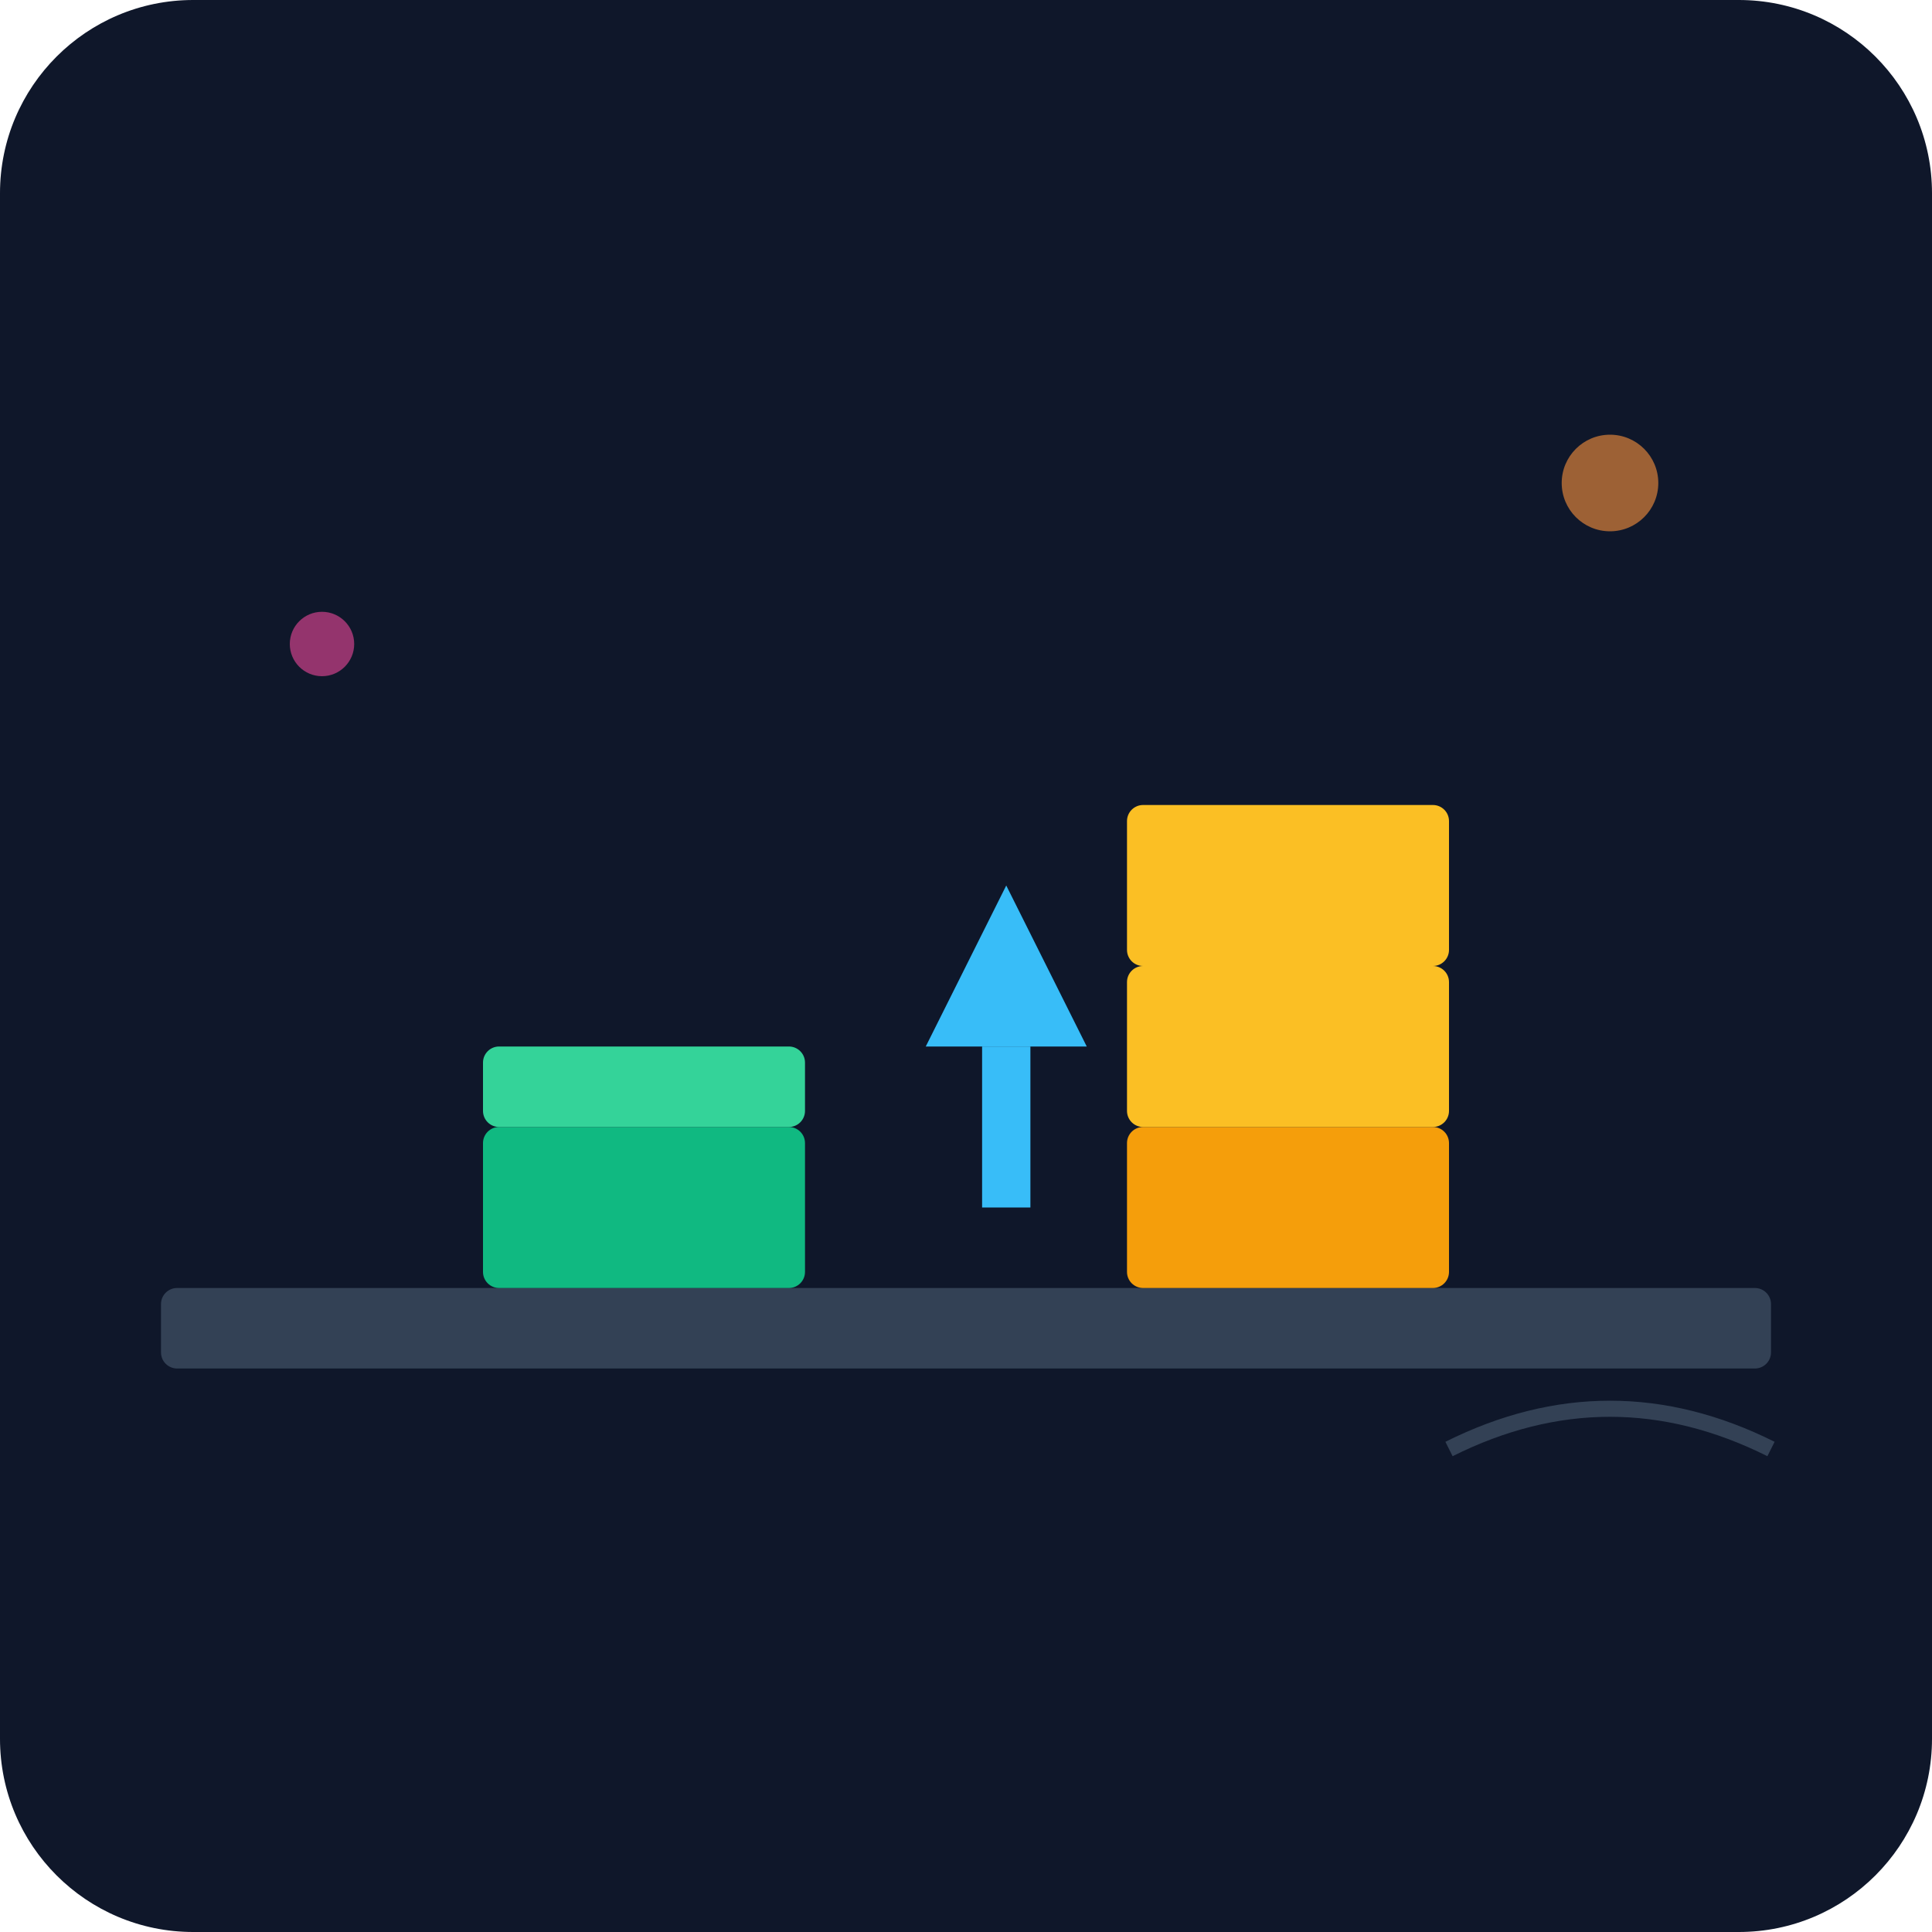
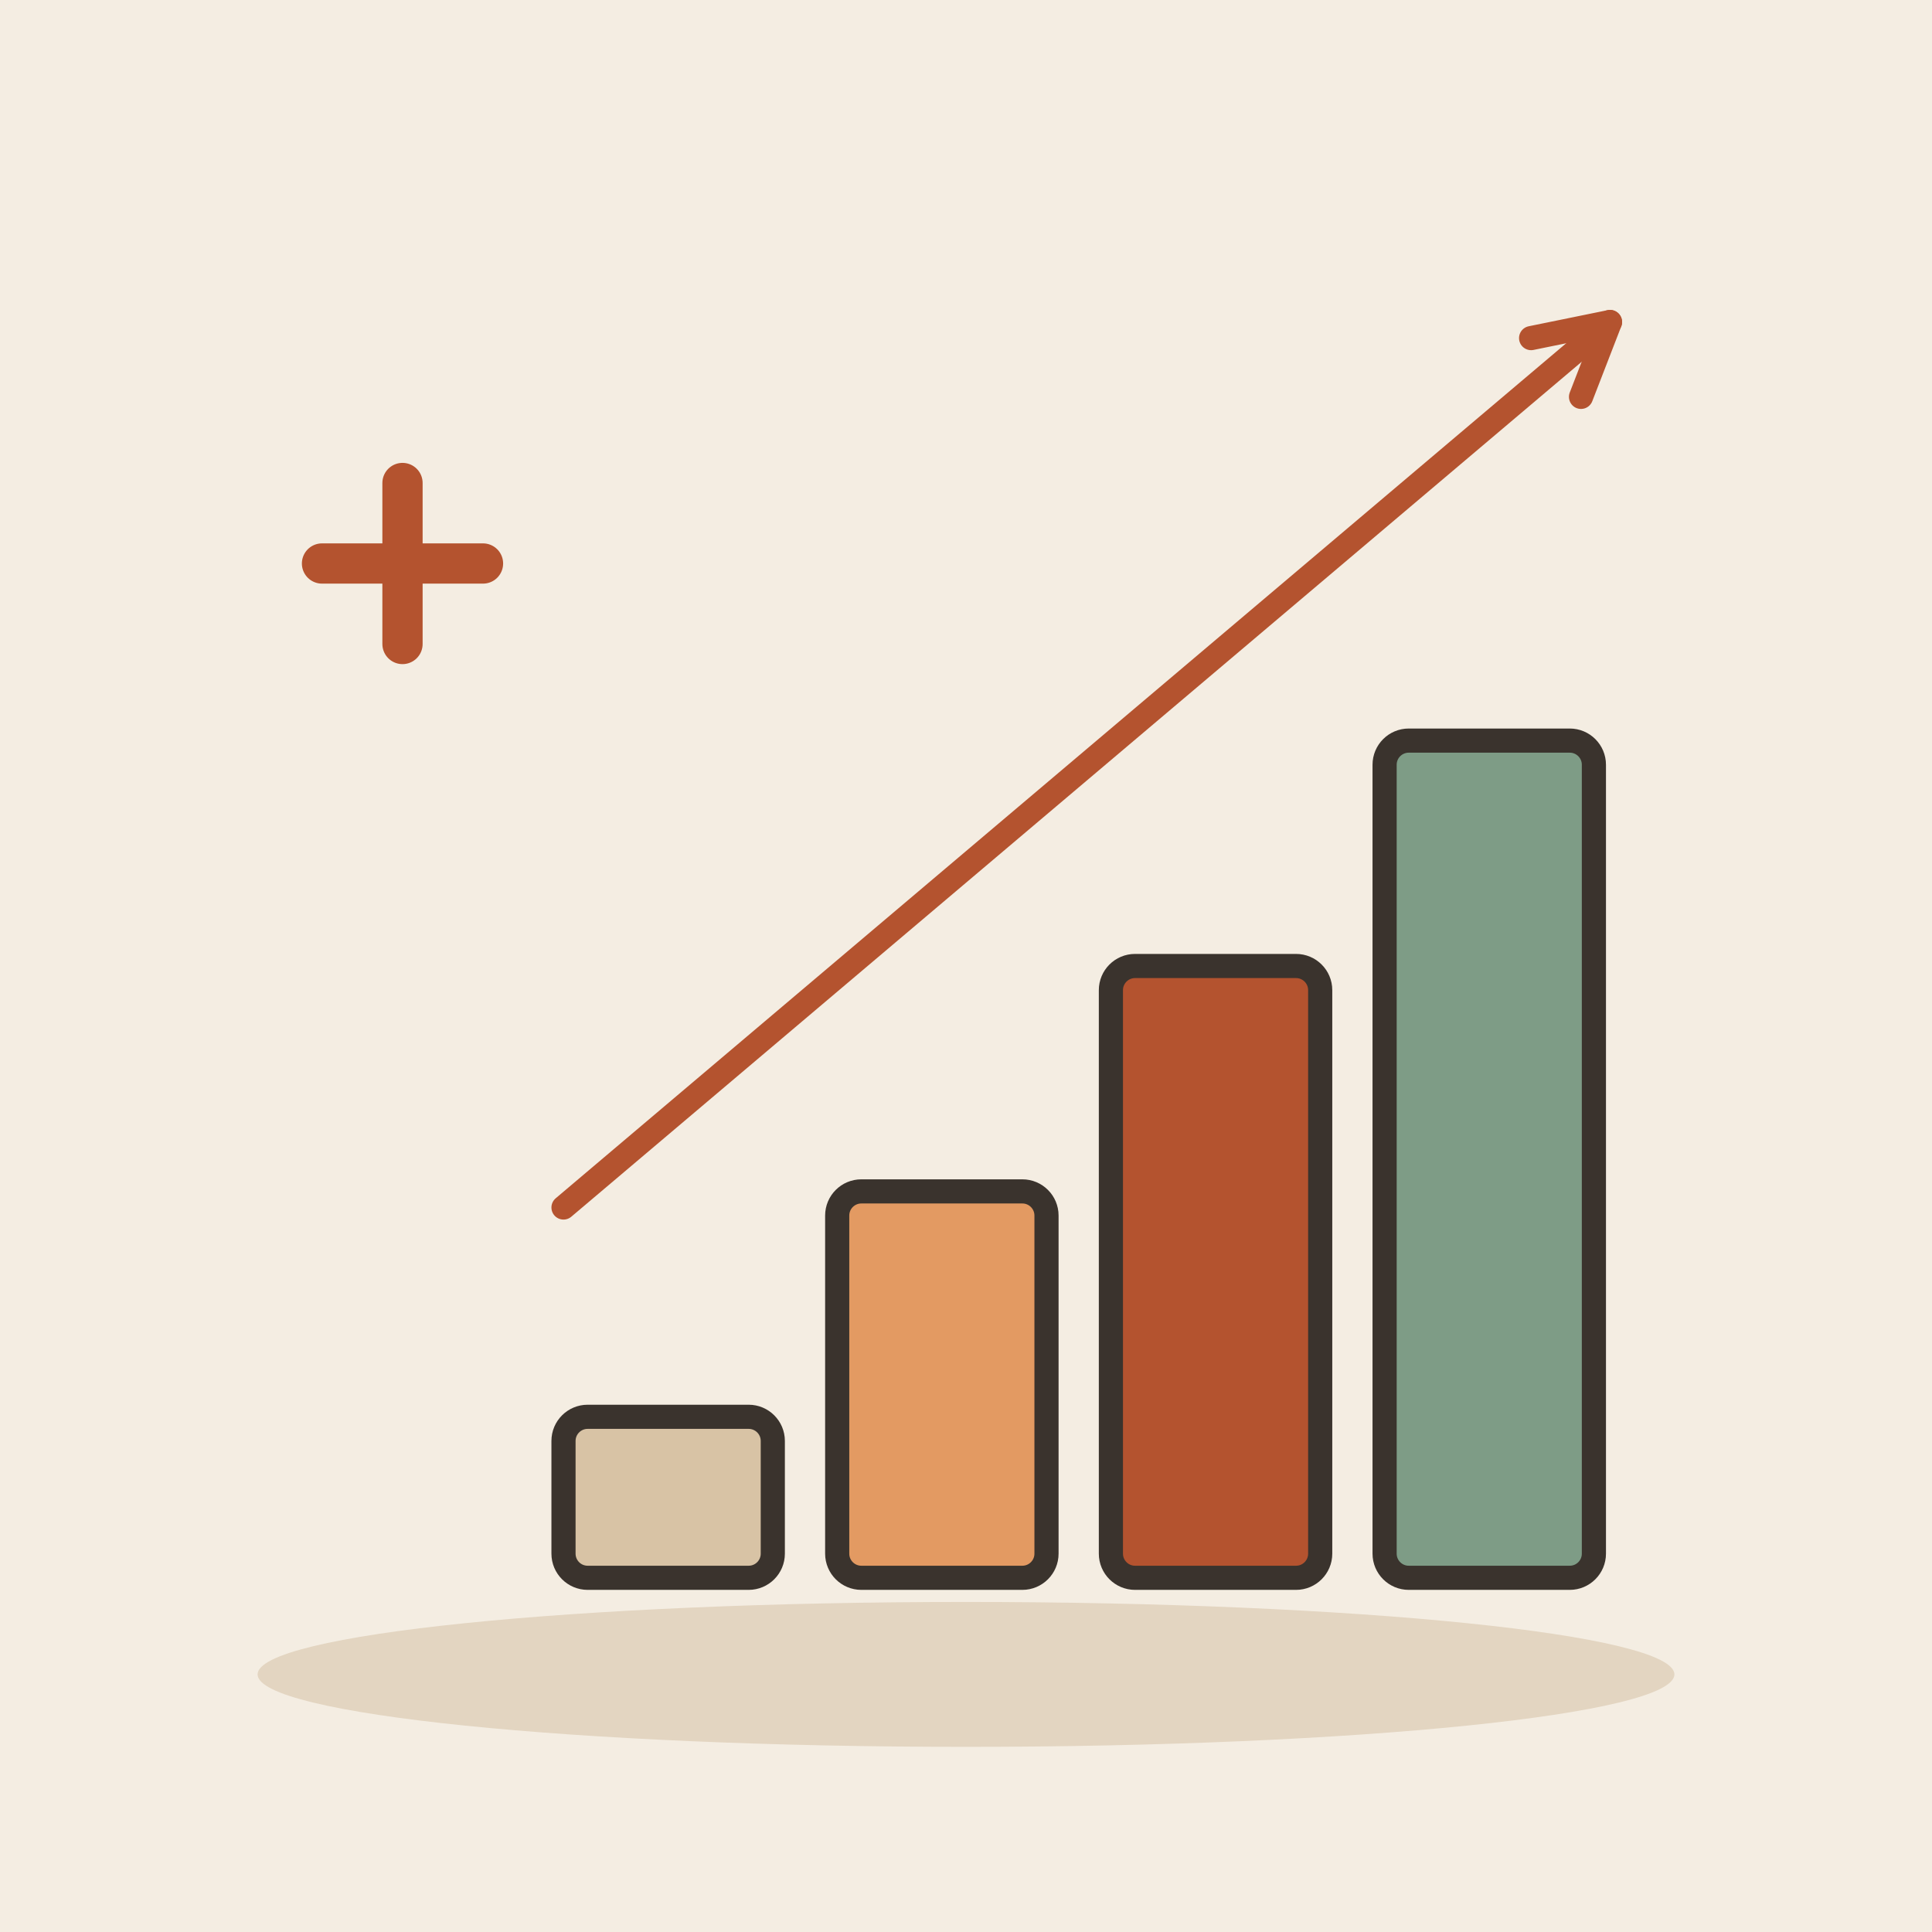
- <svg xmlns="http://www.w3.org/2000/svg" viewBox="0 0 240 240">
-   <defs>
-     <linearGradient id="bgGrad" x1="0" y1="0" x2="0" y2="240">
-       <stop offset="0%" stop-color="#0f172a" />
-       <stop offset="100%" stop-color="#1e293b" />
-     </linearGradient>
-   </defs>
-   <rect width="240" height="240" rx="24" fill="url(#bgGrad)" />
-   <rect x="20" y="160" width="200" height="10" rx="2" fill="#334155" />
-   <rect x="60" y="140" width="40" height="20" rx="2" fill="#10b981" />
-   <rect x="60" y="130" width="40" height="10" rx="2" fill="#34d399" />
-   <rect x="140" y="140" width="40" height="20" rx="2" fill="#f59e0b" />
-   <rect x="140" y="120" width="40" height="20" rx="2" fill="#fbbf24" />
-   <rect x="140" y="100" width="40" height="20" rx="2" fill="#fbbf24" />
-   <path d="M115 130 L135 130 L125 110 Z" fill="#38bdf8" />
-   <rect x="122" y="130" width="6" height="20" fill="#38bdf8" />
-   <circle cx="40" cy="80" r="4" fill="#ec4899" opacity="0.6" />
-   <circle cx="200" cy="60" r="6" fill="#fb923c" opacity="0.6" />
-   <path d="M180 180 Q200 170 220 180" stroke="#334155" stroke-width="2" fill="none" />
+ <svg xmlns="http://www.w3.org/2000/svg" viewBox="0 0 240 240" data-style="editorial">
+   <rect width="240" height="240" fill="#F4EDE2" />
+   <ellipse cx="120" cy="208" rx="88" ry="9" fill="#E3D5C1" />
+   <g transform="translate(130 196)">
+     <rect x="-60" y="-20" width="26" height="20" rx="3" fill="#D8C3A5" stroke="#3A332D" stroke-width="3" stroke-linecap="round" stroke-linejoin="round" />
+     <rect x="-26" y="-48" width="26" height="48" rx="3" fill="#E39A62" stroke="#3A332D" stroke-width="3" stroke-linecap="round" stroke-linejoin="round" />
+     <rect x="8" y="-76" width="26" height="76" rx="3" fill="#B4532F" stroke="#3A332D" stroke-width="3" stroke-linecap="round" stroke-linejoin="round" />
+     <rect x="42" y="-104" width="26" height="104" rx="3" fill="#7E9C86" stroke="#3A332D" stroke-width="3" stroke-linecap="round" stroke-linejoin="round" />
+   </g>
+   <path d="M40 70L60 70M50 60L50 80" fill="none" stroke="#B4532F" stroke-width="5" stroke-linecap="round" stroke-linejoin="round" />
+   <path d="M70 150L200 40" stroke="#B4532F" stroke-width="3" stroke-linecap="round" fill="none" />
+   <path d="M196.4 49.3L200 40L190.2 42.0" fill="none" stroke="#B4532F" stroke-width="3" stroke-linecap="round" stroke-linejoin="round" />
</svg>
